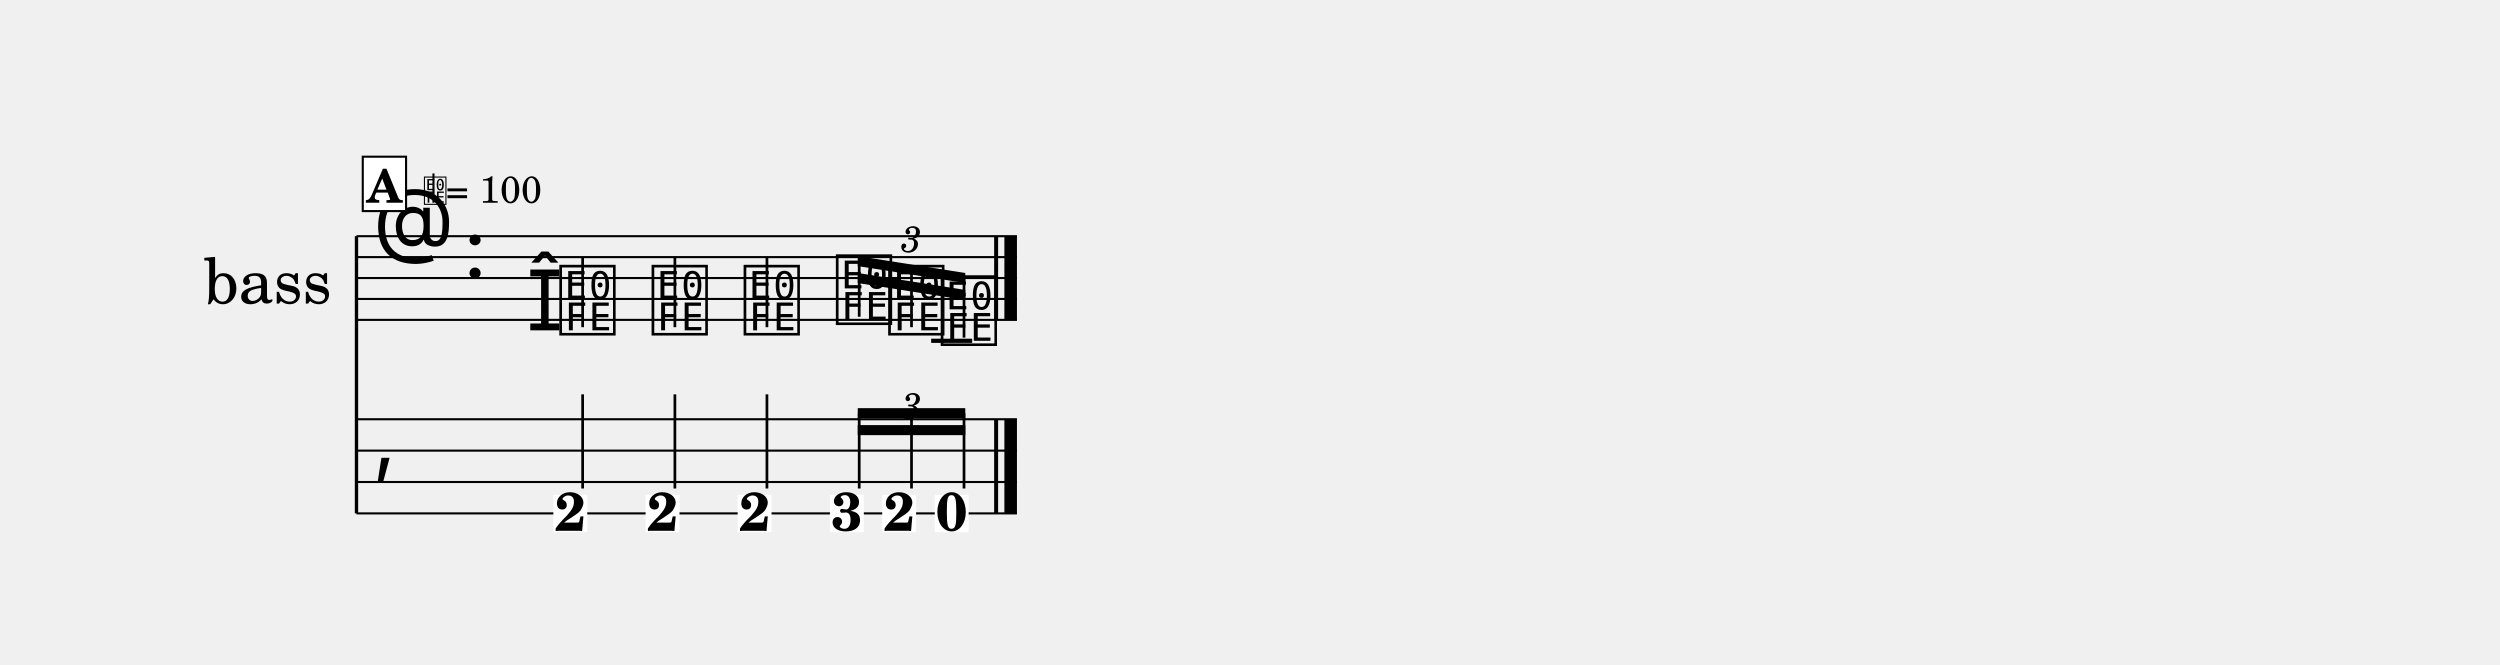
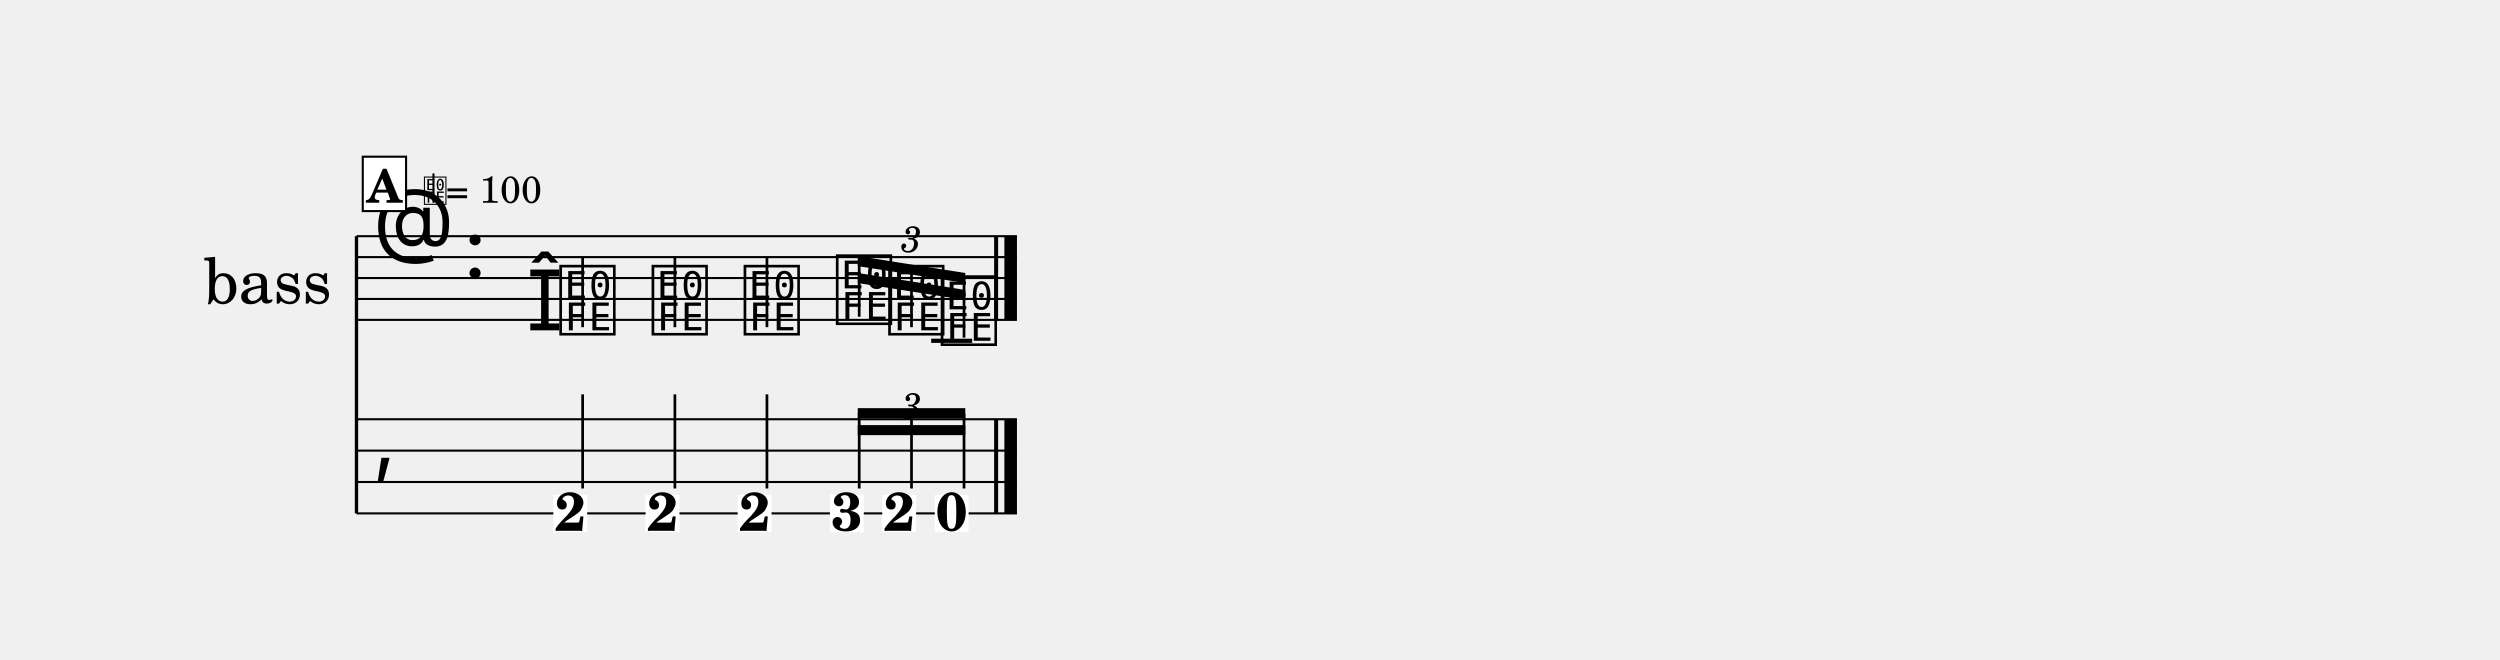
- <svg xmlns="http://www.w3.org/2000/svg" width="1195.0" height="317.8" viewBox="0 0 119.50 31.78" font-family="TeX Gyre Schola, serif">
+ <svg xmlns="http://www.w3.org/2000/svg" width="1195.0" height="315.3" viewBox="0 0 119.50 31.53" font-family="TeX Gyre Schola, serif">
  <style>
  @font-face { font-family: 'Emmentaler'; src: local('Emmentaler'); }
  .music { font-family: 'Emmentaler', serif; }
</style>
  <g transform="translate(8.54,0.00) scale(1,1)">
    <text x="4.25" y="13.29" font-size="3.00" text-anchor="middle" dominant-baseline="central">bass</text>
    <line x1="8.50" y1="11.29" x2="8.50" y2="24.54" stroke="#000000" stroke-width="0.160" />
    <line x1="8.50" y1="11.29" x2="40.07" y2="11.29" stroke="#000000" stroke-width="0.100" />
    <line x1="8.50" y1="12.29" x2="40.07" y2="12.29" stroke="#000000" stroke-width="0.100" />
    <line x1="8.50" y1="13.29" x2="40.07" y2="13.29" stroke="#000000" stroke-width="0.100" />
    <line x1="8.50" y1="14.29" x2="40.07" y2="14.29" stroke="#000000" stroke-width="0.100" />
    <line x1="8.50" y1="15.29" x2="40.07" y2="15.29" stroke="#000000" stroke-width="0.100" />
    <text class="music" x="9.30" y="12.29" font-size="4.00"></text>
    <text class="music" x="13.62" y="13.29" font-size="4.00" data-pos="20"></text>
    <line x1="35.97" y1="16.29" x2="37.93" y2="16.29" stroke="#000000" stroke-width="0.200" />
    <text class="music" x="16.62" y="15.79" font-size="4.00" data-pos="87"></text>
    <text class="music" x="18.07" y="15.79" font-size="4.00" data-pos="87"></text>
    <line x1="19.31" y1="15.64" x2="19.31" y2="12.29" stroke="#000000" stroke-width="0.130" />
    <text class="music" x="22.48" y="15.79" font-size="4.00" data-pos="92"></text>
    <line x1="23.72" y1="15.64" x2="23.72" y2="12.29" stroke="#000000" stroke-width="0.130" />
    <text class="music" x="26.88" y="15.79" font-size="4.00" data-pos="96"></text>
    <line x1="28.12" y1="15.64" x2="28.12" y2="12.29" stroke="#000000" stroke-width="0.130" />
    <text class="music" x="31.29" y="15.29" font-size="4.00" data-pos="113"></text>
    <text class="music" x="33.79" y="15.79" font-size="4.00" data-pos="119"></text>
    <text class="music" x="36.30" y="16.29" font-size="4.00" data-pos="123"></text>
    <rect x="38.98" y="11.29" width="0.19" height="4.00" data-pos="129" />
    <rect x="39.47" y="11.29" width="0.60" height="4.00" data-pos="129" />
    <line x1="8.50" y1="20.04" x2="40.07" y2="20.04" stroke="#000000" stroke-width="0.100" />
    <line x1="8.50" y1="21.54" x2="40.07" y2="21.54" stroke="#000000" stroke-width="0.100" />
    <line x1="8.50" y1="23.04" x2="40.07" y2="23.04" stroke="#000000" stroke-width="0.100" />
    <line x1="8.50" y1="24.54" x2="40.07" y2="24.54" stroke="#000000" stroke-width="0.100" />
    <text class="music" x="9.30" y="22.29" font-size="4.00"></text>
    <rect x="38.98" y="20.04" width="0.19" height="4.50" data-pos="129" />
    <rect x="39.47" y="20.04" width="0.60" height="4.50" data-pos="129" />
    <rect x="17.91" y="23.65" width="1.62" height="1.79" fill="#FFFFFF" data-pos="87" />
    <text x="18.72" y="25.37" font-size="2.60" font-weight="bold" text-anchor="middle" data-pos="87">2</text>
    <line x1="19.31" y1="23.35" x2="19.31" y2="18.85" stroke="#000000" stroke-width="0.130" />
    <rect x="22.32" y="23.65" width="1.62" height="1.79" fill="#FFFFFF" data-pos="92" />
    <text x="23.13" y="25.37" font-size="2.60" font-weight="bold" text-anchor="middle" data-pos="92">2</text>
    <line x1="23.72" y1="23.35" x2="23.72" y2="18.85" stroke="#000000" stroke-width="0.130" />
    <rect x="26.72" y="23.65" width="1.62" height="1.79" fill="#FFFFFF" data-pos="96" />
    <text x="27.53" y="25.37" font-size="2.60" font-weight="bold" text-anchor="middle" data-pos="96">2</text>
    <line x1="28.12" y1="23.35" x2="28.12" y2="18.85" stroke="#000000" stroke-width="0.130" />
    <rect x="31.13" y="23.65" width="1.62" height="1.79" fill="#FFFFFF" data-pos="113" />
    <text x="31.94" y="25.37" font-size="2.60" font-weight="bold" text-anchor="middle" data-pos="113">3</text>
    <rect x="33.63" y="23.65" width="1.62" height="1.79" fill="#FFFFFF" data-pos="119" />
    <text x="34.44" y="25.37" font-size="2.60" font-weight="bold" text-anchor="middle" data-pos="119">2</text>
    <rect x="36.14" y="23.65" width="1.62" height="1.79" fill="#FFFFFF" data-pos="123" />
    <text x="36.95" y="25.37" font-size="2.60" font-weight="bold" text-anchor="middle" data-pos="123">0</text>
    <polygon points="32.46,13.05 37.60,13.86 37.60,14.34 32.46,13.53" />
    <polygon points="32.46,12.24 37.60,13.05 37.60,13.53 32.46,12.72" />
    <line x1="32.53" y1="15.14" x2="32.53" y2="12.49" stroke="#000000" stroke-width="0.130" />
    <line x1="35.03" y1="15.64" x2="35.03" y2="12.89" stroke="#000000" stroke-width="0.130" />
    <line x1="37.54" y1="16.14" x2="37.54" y2="13.28" stroke="#000000" stroke-width="0.130" />
    <polygon points="32.46,20.32 37.60,20.32 37.60,20.80 32.46,20.80" />
    <polygon points="32.46,19.51 37.60,19.51 37.60,19.99 32.46,19.99" />
    <line x1="32.53" y1="23.35" x2="32.53" y2="19.75" stroke="#000000" stroke-width="0.130" />
    <line x1="35.03" y1="23.35" x2="35.03" y2="19.75" stroke="#000000" stroke-width="0.130" />
    <line x1="37.54" y1="23.35" x2="37.54" y2="19.75" stroke="#000000" stroke-width="0.130" />
    <text x="35.03" y="11.34" font-size="1.75" font-style="italic" text-anchor="middle" dominant-baseline="central" data-pos="100">3</text>
    <text x="35.03" y="19.31" font-size="1.75" font-style="italic" text-anchor="middle" dominant-baseline="central" data-pos="100">3</text>
    <rect x="8.80" y="7.49" width="2.07" height="2.60" fill="#FFFFFF" stroke="#000000" stroke-width="0.100" data-pos="75" />
    <text x="9.83" y="9.69" font-size="2.20" font-weight="bold" text-anchor="middle" data-pos="75">A</text>
    <text class="music" x="11.67" y="9.69" font-size="1.60" data-pos="0"></text>
    <line x1="12.18" y1="9.69" x2="12.18" y2="8.29" stroke="#000000" stroke-width="0.100" data-pos="0" />
    <text x="12.77" y="9.69" font-size="1.80" data-pos="0">= 100</text>
  </g>
</svg>
